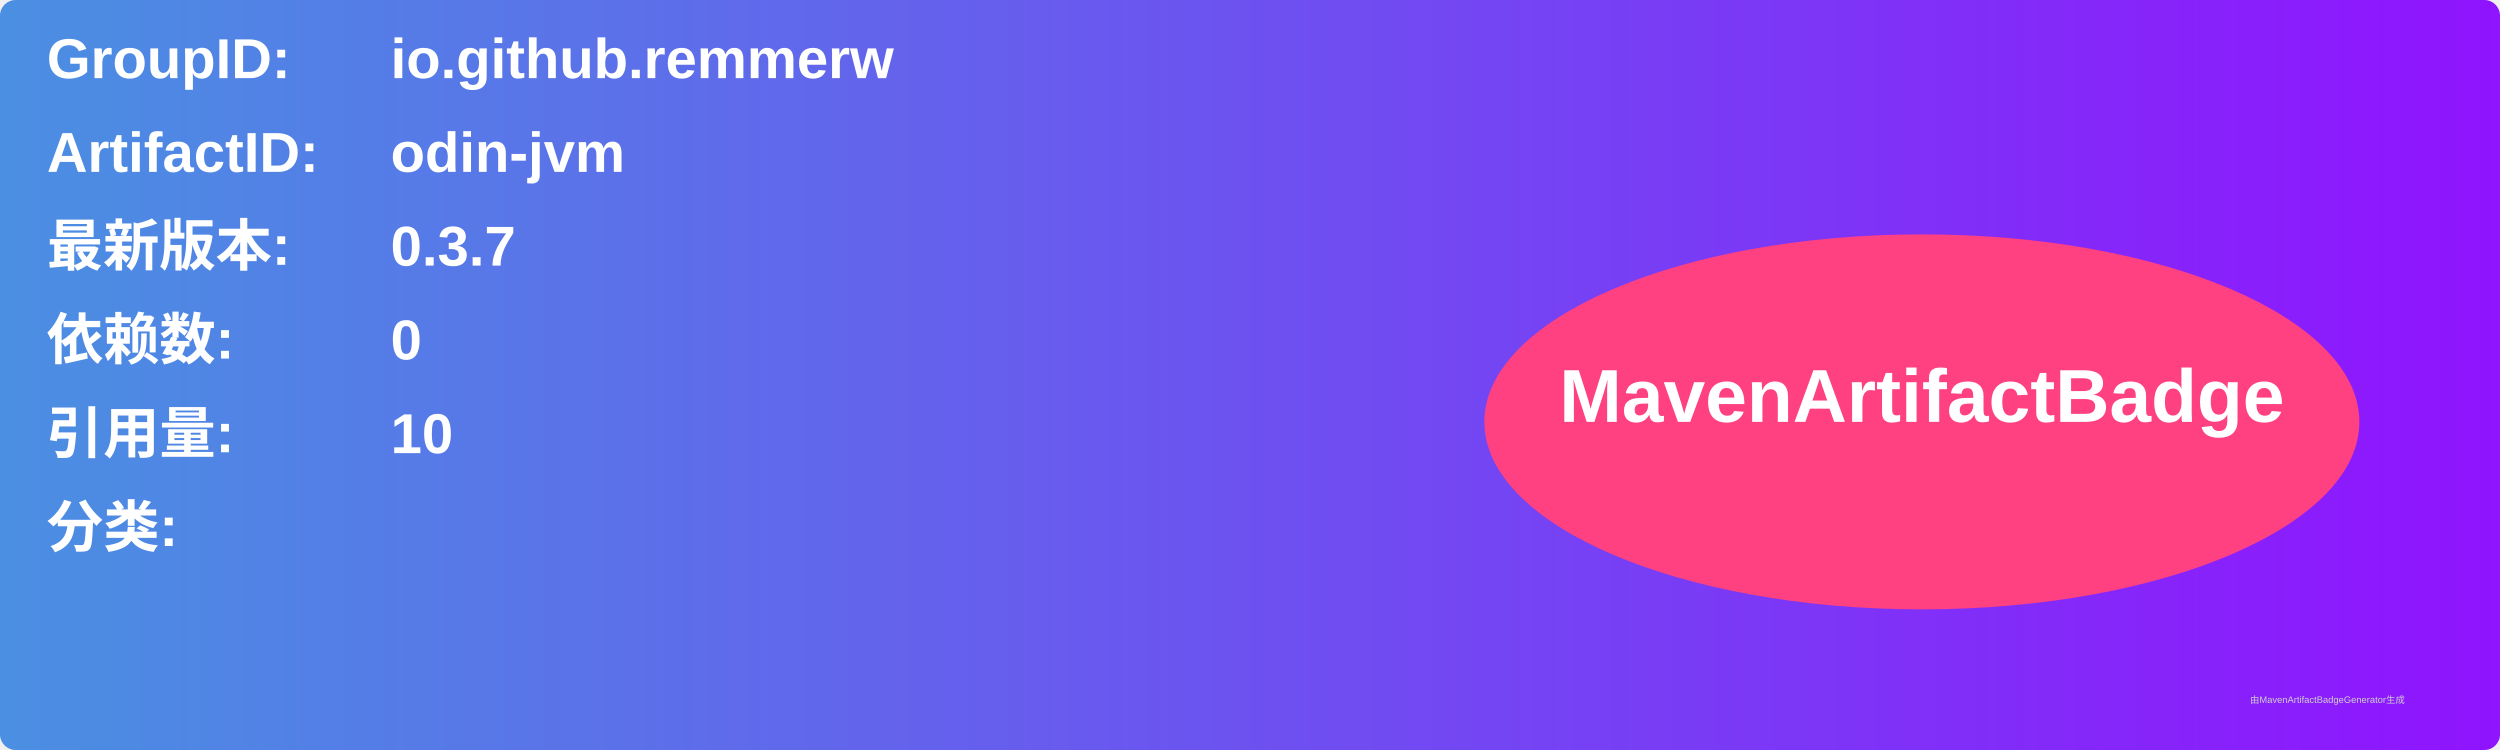
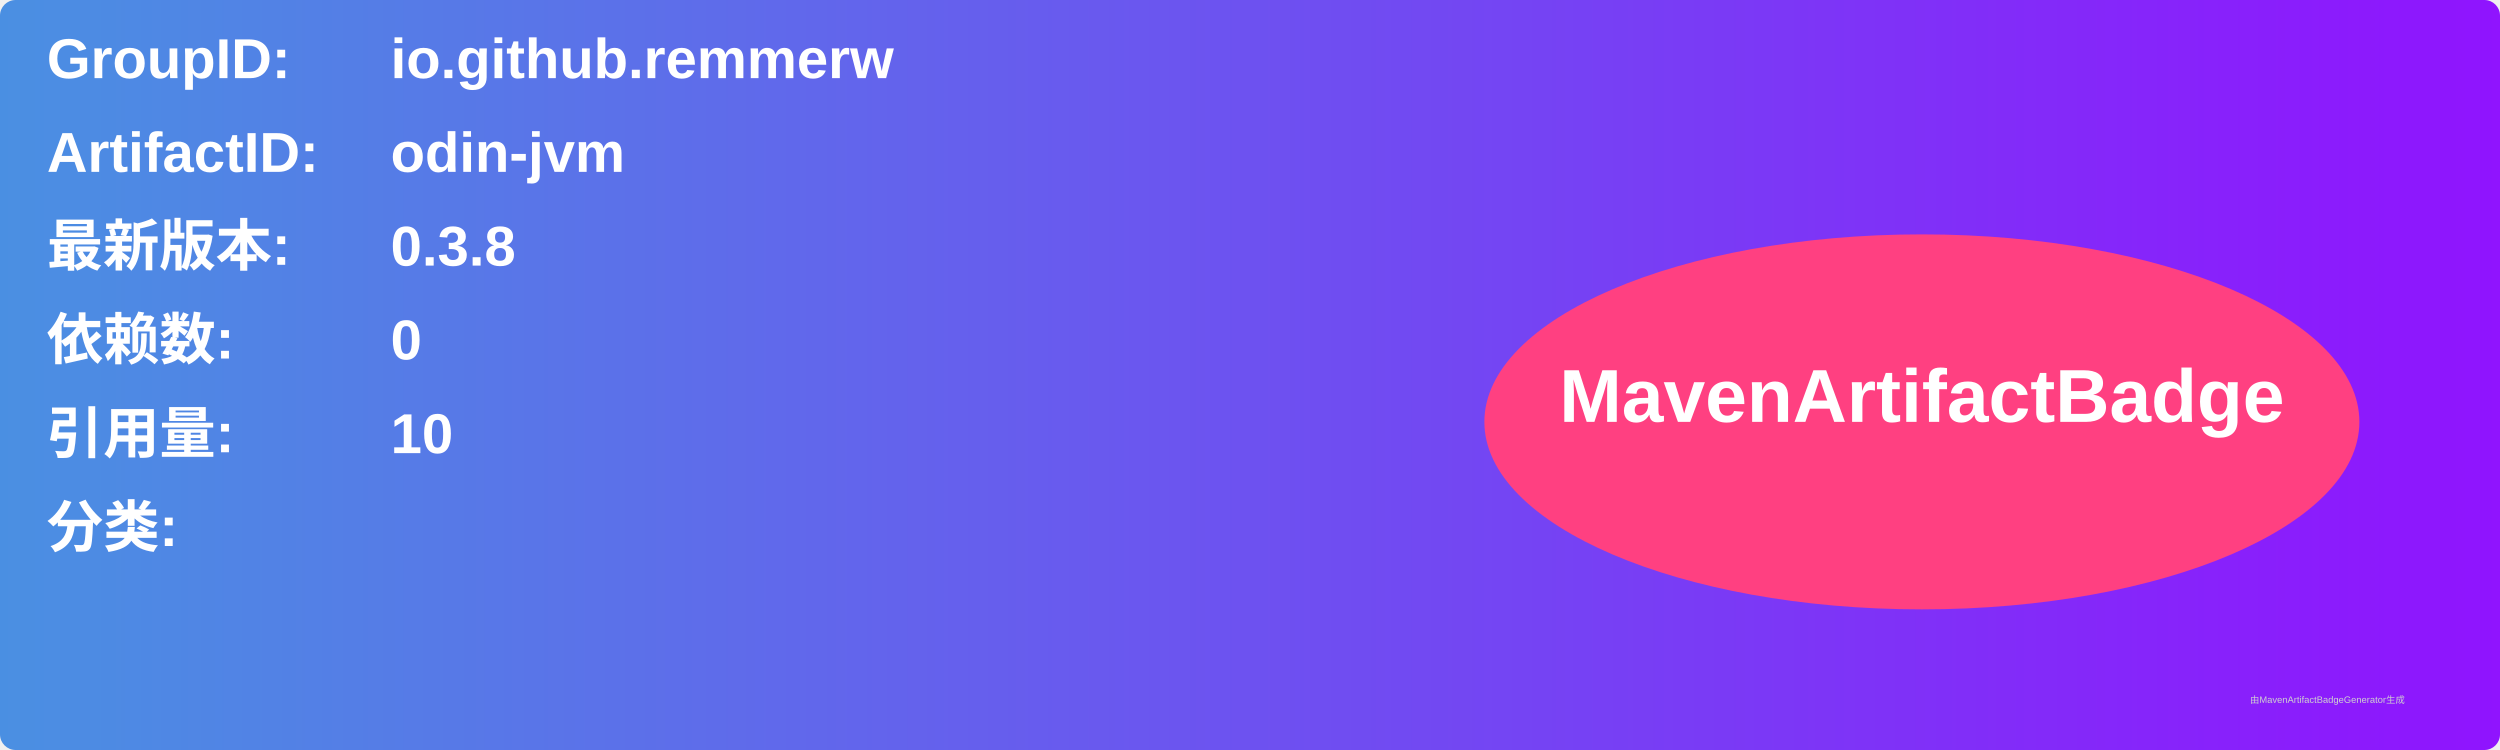
<svg xmlns="http://www.w3.org/2000/svg" width="800" height="240" viewBox="0 0 800 240">
  <linearGradient id="grad" x1="0%" y1="0%" x2="100%" y2="0%">
    <stop offset="0%" stop-color="#4a90e2" />
    <stop offset="100%" stop-color="#9013fe" />
  </linearGradient>
  <rect width="100%" height="100%" rx="5" ry="5" fill="url(#grad)" />
  <g transform="translate(15, 15)">
    <text x="0" y="10" font-family="Arial" font-size="18" fill="white" font-weight="bold" width="260">GroupID:</text>
    <text x="110" y="10" font-family="Arial" font-size="18" fill="white" font-weight="bold" width="460">io.github.remmerw</text>
    <text x="0" y="40" font-family="Arial" font-size="18" fill="white" font-weight="bold" width="260">ArtifactID:</text>
    <text x="110" y="40" font-family="Arial" font-size="18" fill="white" font-weight="bold" width="460">odin-jvm</text>
    <text x="0" y="70" font-family="Arial" font-size="18" fill="white" font-weight="bold">最新版本:</text>
    <text x="110" y="70" font-family="Arial" font-size="18" fill="white" font-weight="bold">
-       <tspan font-weight="bold">0.3.7</tspan>
+       <tspan font-weight="bold">0.3.8</tspan>
    </text>
    <text x="0" y="100" font-family="Arial" font-size="18" fill="white" font-weight="bold">依赖数: </text>
    <text x="110" y="100" font-family="Arial" font-size="18" fill="white">
      <tspan font-weight="bold">0</tspan>
    </text>
    <text x="0" y="130" font-family="Arial" font-size="18" fill="white" font-weight="bold">引用量: </text>
    <text x="110" y="130" font-family="Arial" font-size="18" fill="white">
      <tspan font-weight="bold">10</tspan>
    </text>
    <text x="0" y="160" font-family="Arial" font-size="18" fill="white" font-weight="bold">分类:</text>
    <text x="10" y="190" font-family="Arial" font-size="10" fill="white">
      <tspan font-weight="bold" />
    </text>
    <ellipse cx="600" cy="120" rx="140" ry="60" fill="#ff4081" />
    <text x="600" y="120" text-anchor="middle" font-family="Arial" font-size="24" fill="white" font-weight="bold">MavenArtifactBadge</text>
  </g>
  <text x="720" y="225" font-family="Arial" font-size="3" fill="#d0d0d0">由MavenArtifactBadgeGenerator生成</text>
</svg>
